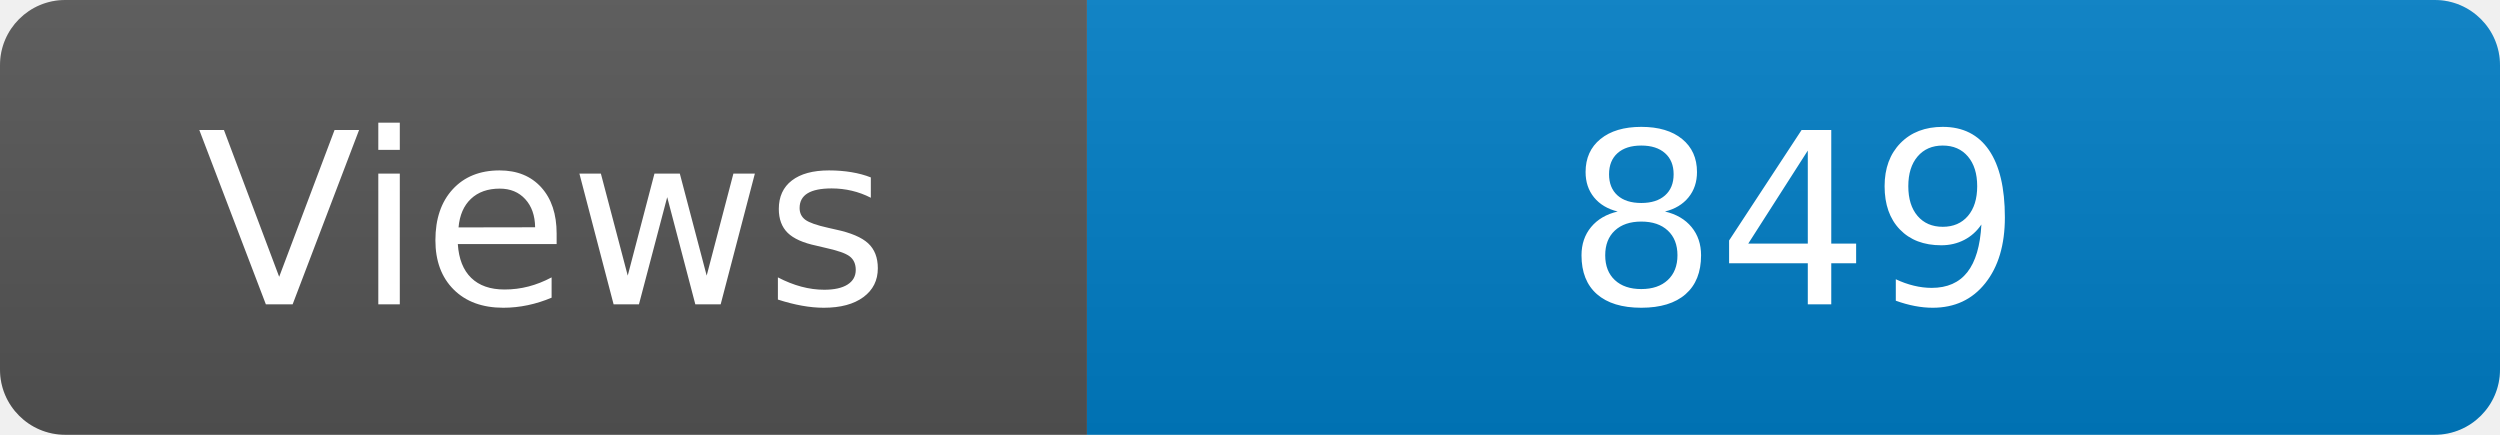
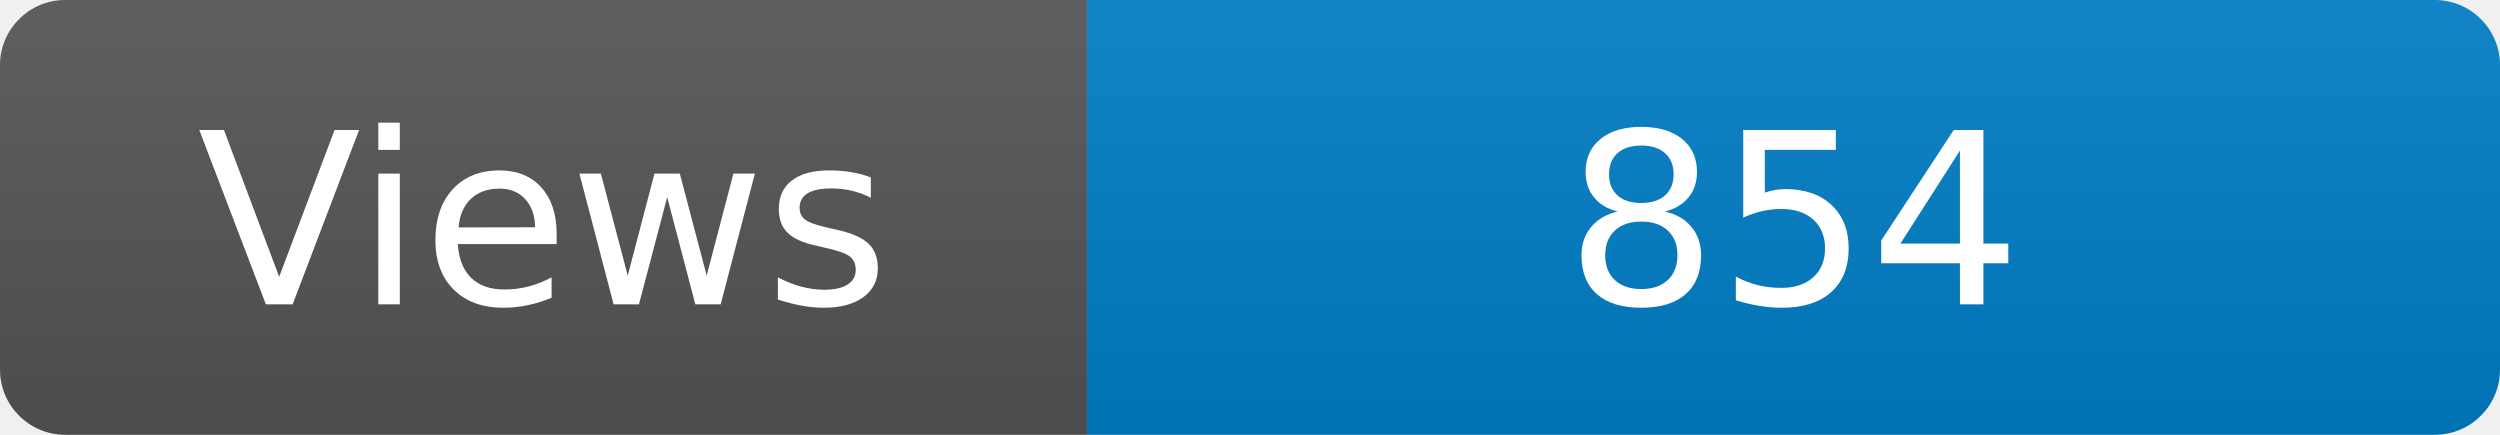
<svg xmlns="http://www.w3.org/2000/svg" width="115" height="20" role="img" aria-label="Maintained?: yes">
  <linearGradient id="s" x2="0" y2="100%">
    <stop offset="0" stop-color="#bbb" stop-opacity=".1" />
    <stop offset="1" stop-opacity=".1" />
  </linearGradient>
  <clipPath id="r">
    <rect width="115" height="20" rx="3" fill="#fff" />
  </clipPath>
  <g clip-path="url(#r)">
    <rect width="50" height="20" fill="#555" />
    <rect x="50" width="160" height="20" fill="#007ec6" />
    <rect width="115" height="20" fill="url(#s)" />
  </g>
  <g fill="#fff" text-anchor="middle" font-family="Verdana,Geneva,DejaVu Sans,sans-serif" font-size="110">
    <text x="250" y="140" transform="scale(.1)" fill="#fff">Views</text>
-     <text x="825" y="140" transform="scale(.1)" fill="#fff">849</text>
+     <text x="825" y="140" transform="scale(.1)" fill="#fff">854</text>
  </g>
</svg>
